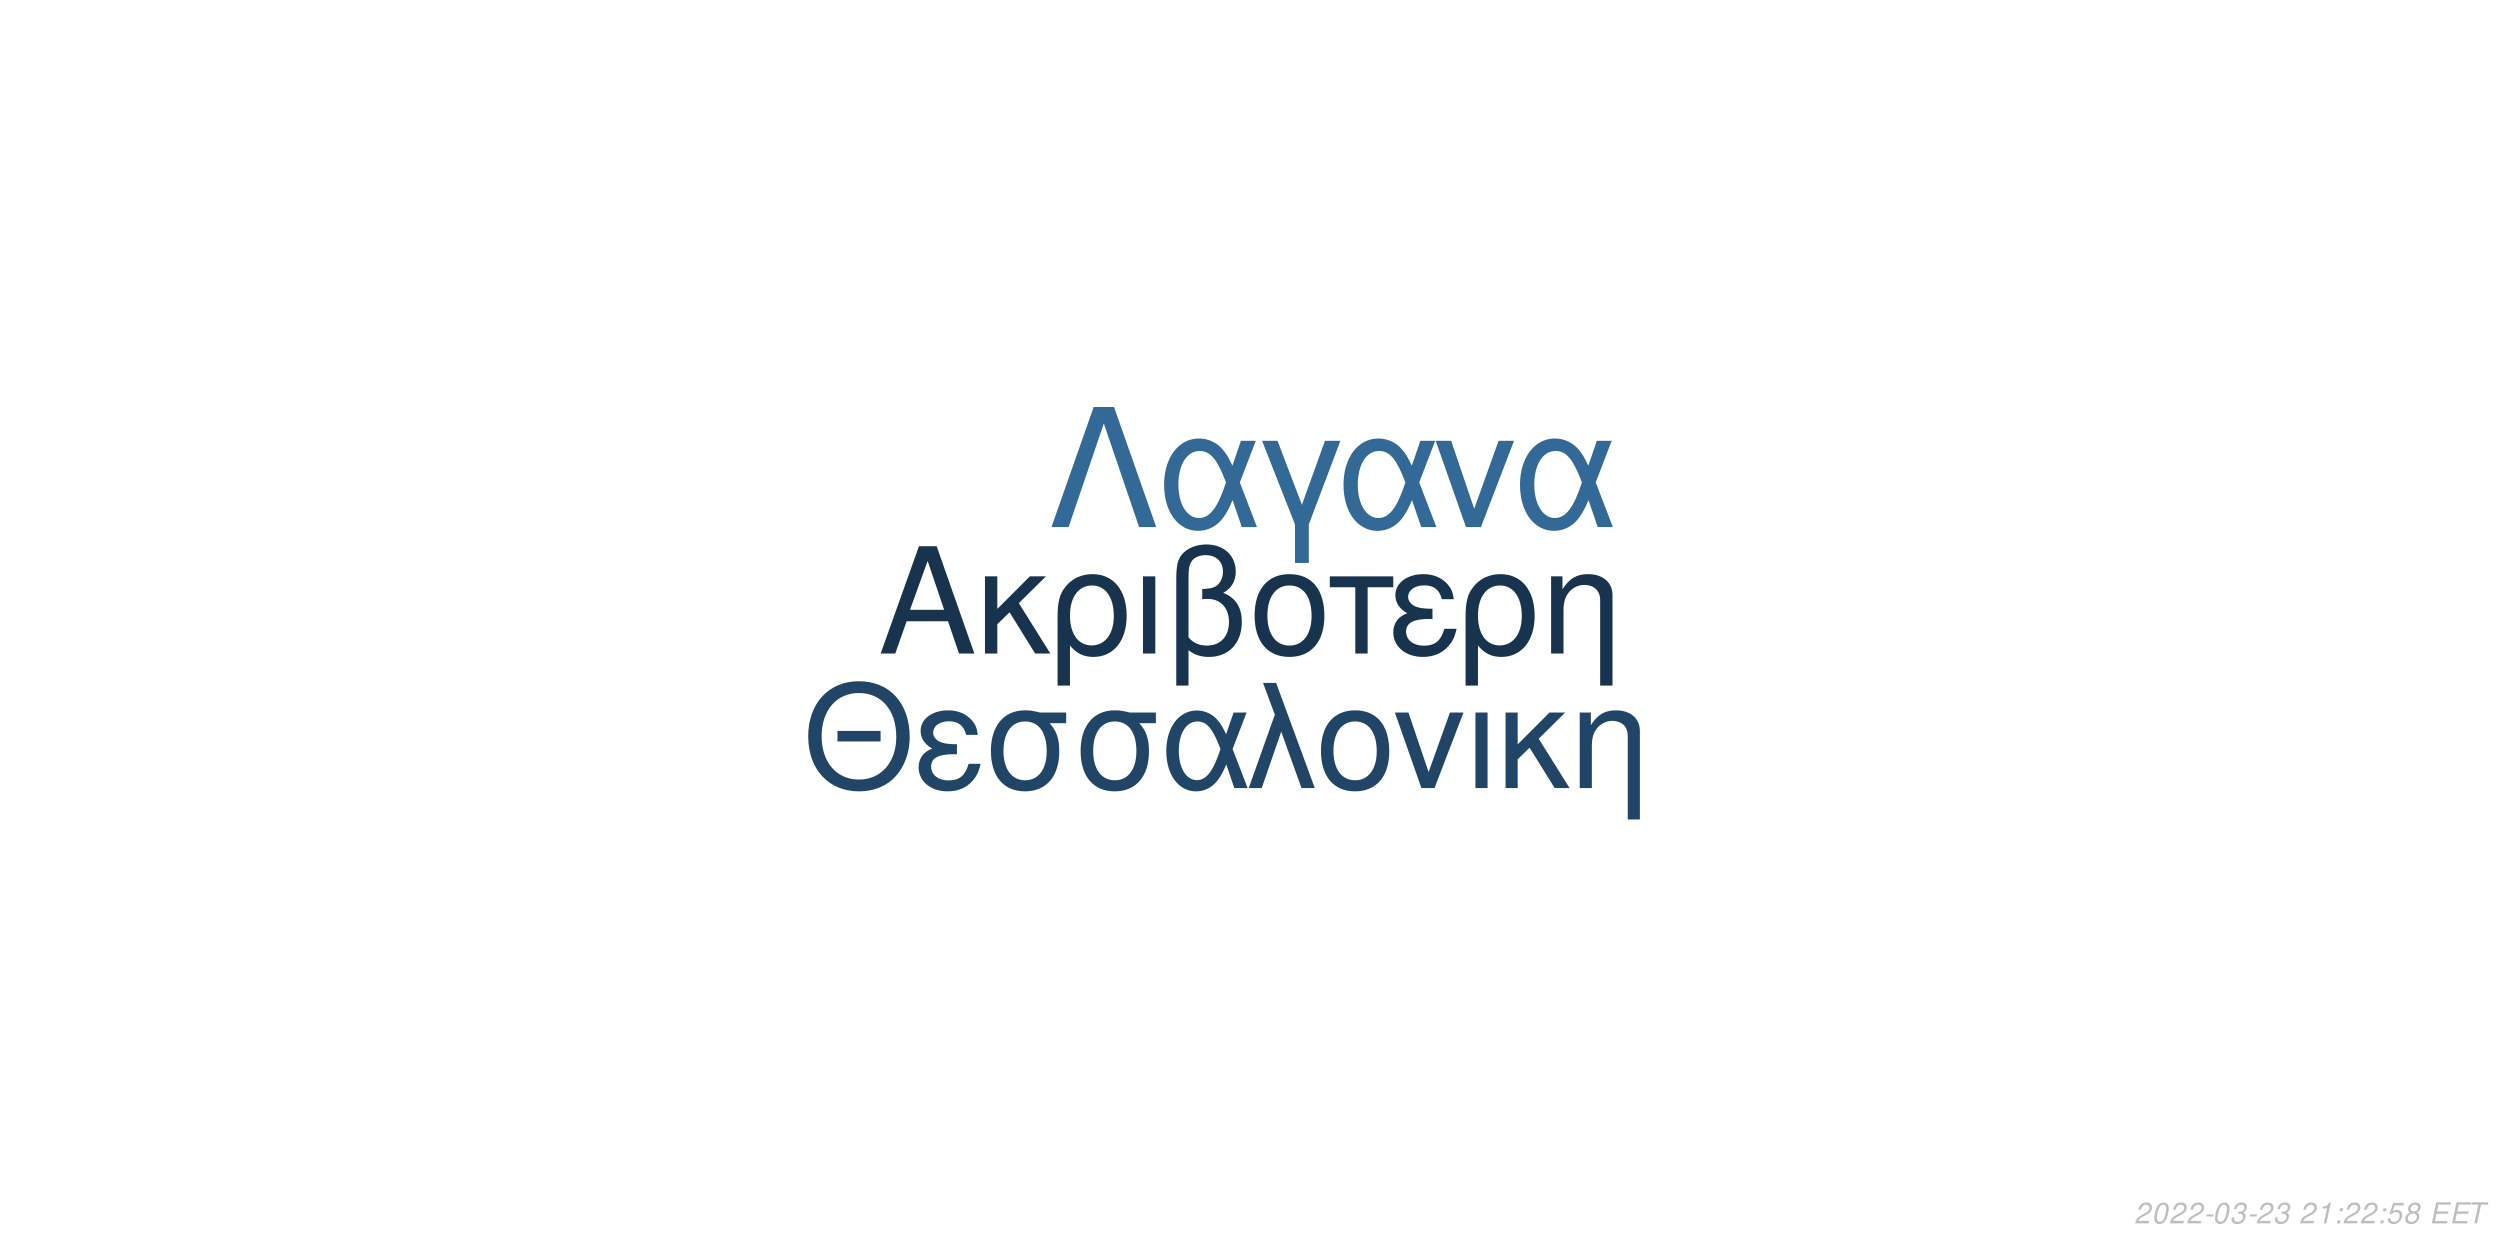
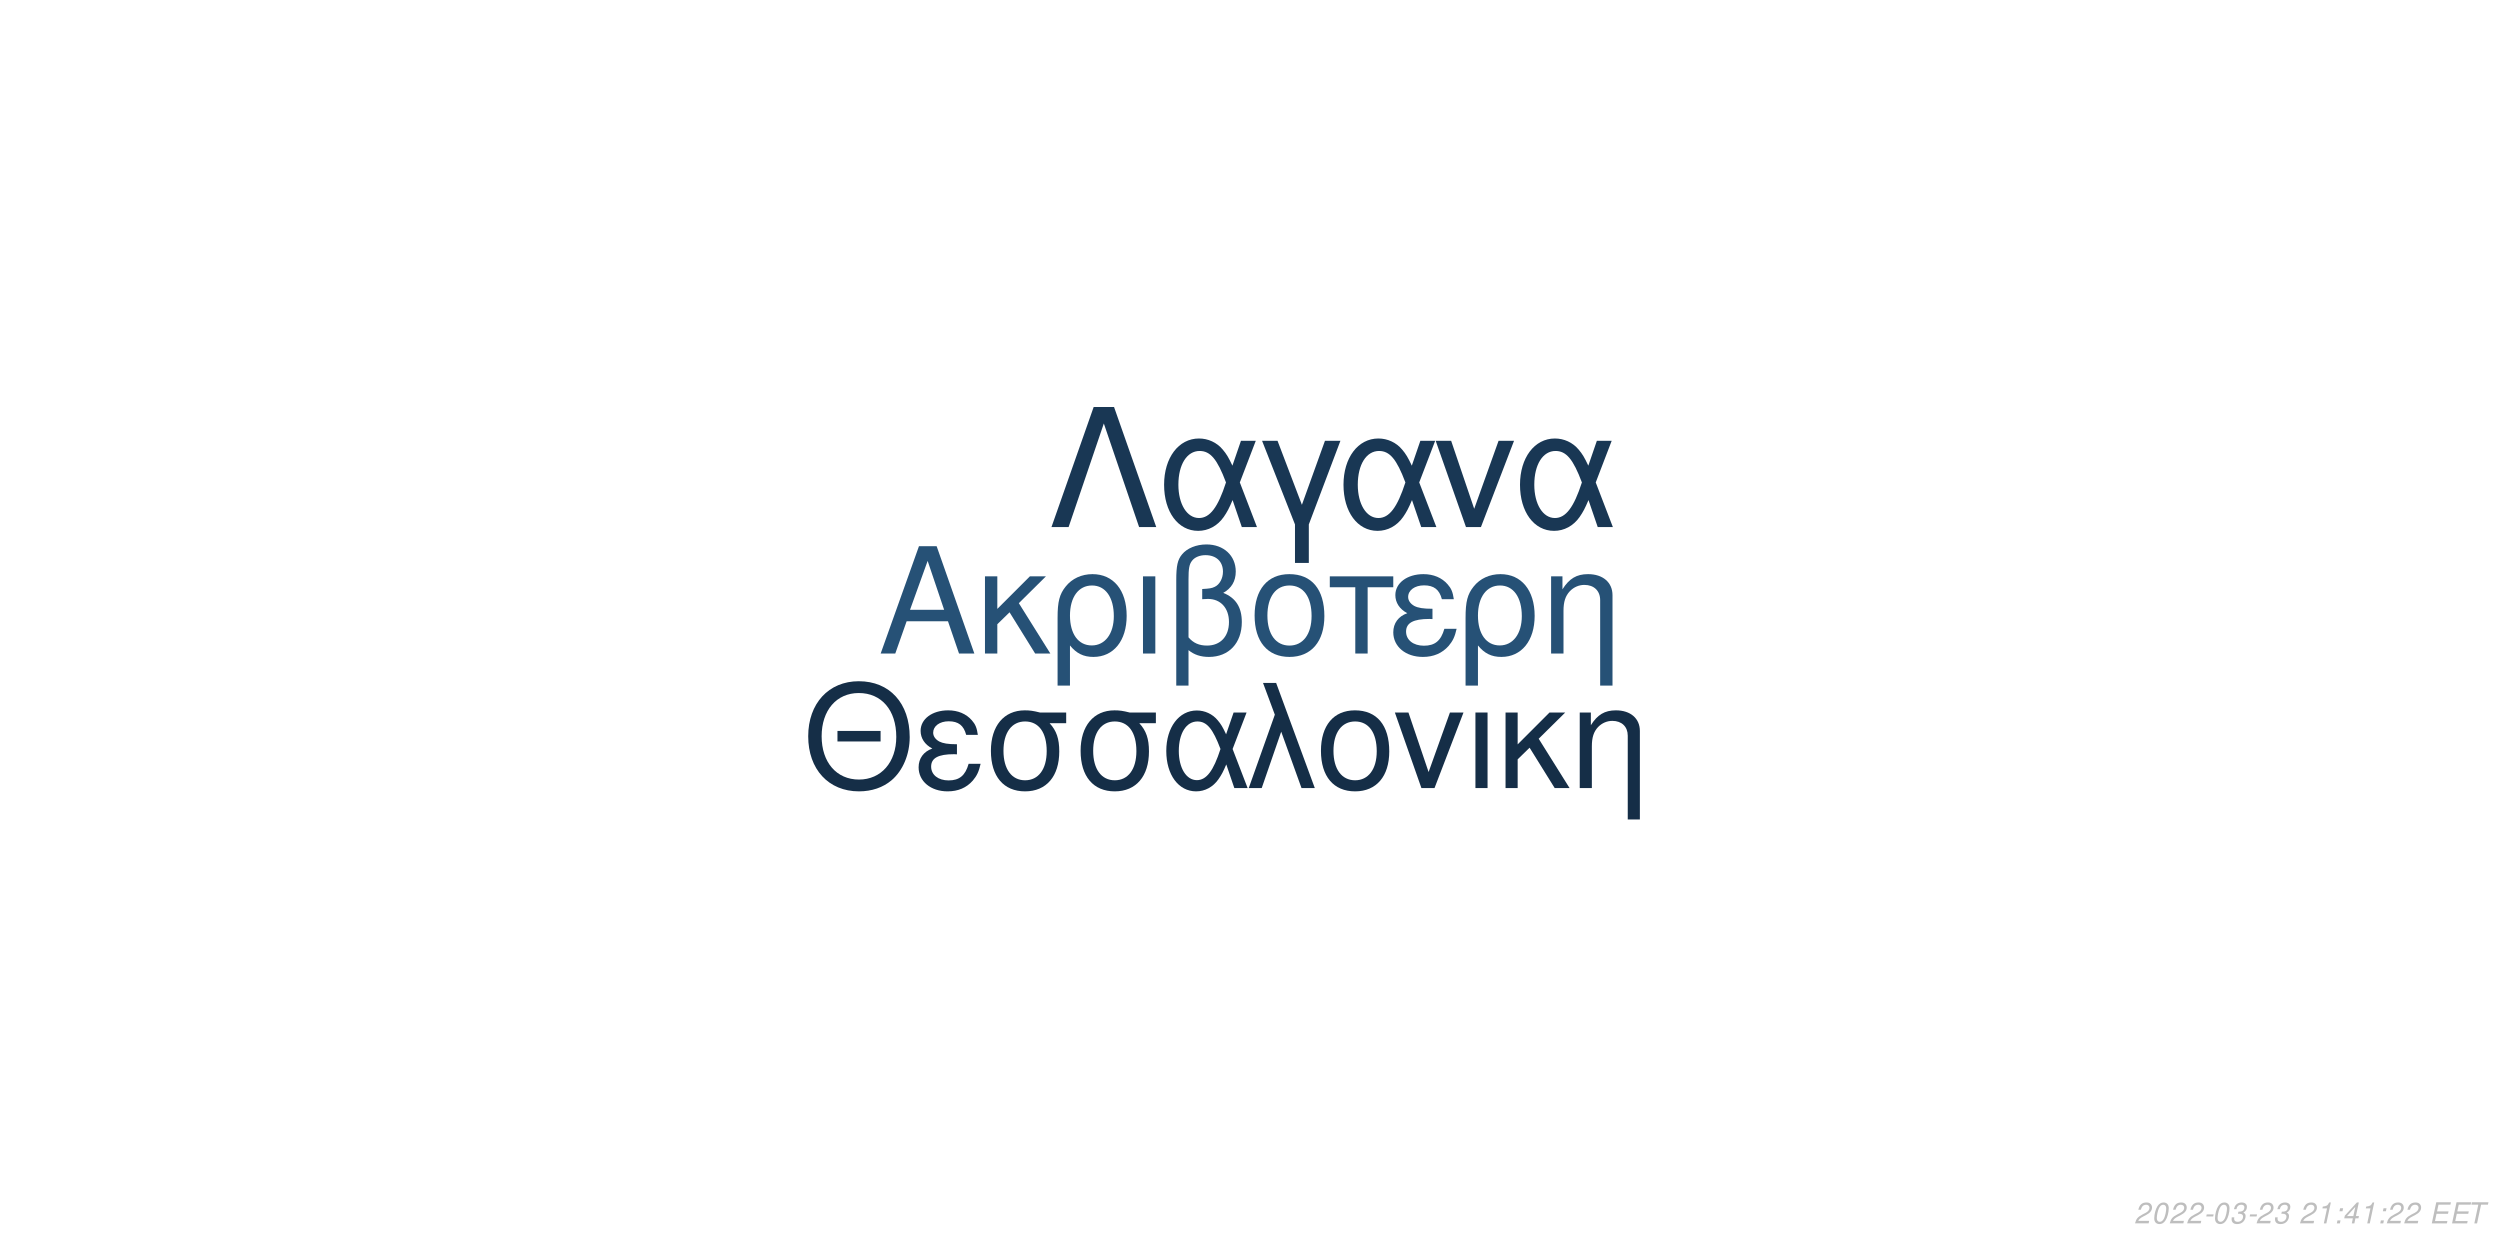
<svg xmlns="http://www.w3.org/2000/svg" xmlns:xlink="http://www.w3.org/1999/xlink" width="864pt" height="432pt" viewBox="0 0 864 432" version="1.1">
  <defs>
    <g>
      <symbol overflow="visible" id="glyph0-0">
        <path style="stroke:none;" d="" />
      </symbol>
      <symbol overflow="visible" id="glyph0-1">
        <path style="stroke:none;" d="M 24.125 -11.141 L 27.938 0 L 33.234 0 L 20.203 -37.094 L 14.094 -37.094 L 0.859 0 L 5.906 0 L 9.828 -11.141 Z M 22.797 -15.109 L 11 -15.109 L 17.094 -32.016 Z M 22.797 -15.109 " />
      </symbol>
      <symbol overflow="visible" id="glyph0-2">
        <path style="stroke:none;" d="M 7.172 -15.422 L 7.172 -26.672 L 2.906 -26.672 L 2.906 0 L 7.172 0 L 7.172 -10.125 L 11.406 -14.25 L 20.25 0 L 25.5 0 L 14.609 -17.406 L 23.969 -26.672 L 18.422 -26.672 Z M 7.172 -15.422 " />
      </symbol>
      <symbol overflow="visible" id="glyph0-3">
        <path style="stroke:none;" d="M 3 11.094 L 7.281 11.094 L 7.281 -2.797 C 9.516 -0.047 11.953 1.172 15.375 1.172 C 22.344 1.172 26.875 -4.422 26.875 -13.031 C 26.875 -21.891 22.297 -27.438 15.062 -27.438 C 11.297 -27.438 7.984 -25.906 5.797 -23.156 C 3.672 -20.516 3 -17.969 3 -12.359 Z M 14.906 -23.516 C 19.547 -23.516 22.438 -19.438 22.438 -12.922 C 22.438 -6.812 19.391 -2.797 14.812 -2.797 C 10.172 -2.797 7.281 -6.766 7.281 -13.125 C 7.281 -19.484 10.234 -23.516 14.906 -23.516 Z M 14.906 -23.516 " />
      </symbol>
      <symbol overflow="visible" id="glyph0-4">
        <path style="stroke:none;" d="M 3.516 0 L 7.781 0 L 7.781 -26.672 L 3.516 -26.672 Z M 3.516 0 " />
      </symbol>
      <symbol overflow="visible" id="glyph0-5">
        <path style="stroke:none;" d="M 4.016 11.094 L 8.25 11.094 L 8.25 -1.172 C 10.172 0.406 12.422 1.172 15.312 1.172 C 22.188 1.172 26.672 -3.609 26.672 -10.891 C 26.672 -15.984 24.578 -19.234 20.25 -20.969 C 23.109 -22.547 24.578 -25.031 24.578 -28.344 C 24.578 -33.844 20.406 -37.703 14.453 -37.703 C 10.938 -37.703 7.734 -36.391 6 -34.25 C 4.484 -32.422 4.016 -30.328 4.016 -25.391 Z M 8.25 -25.656 C 8.25 -29.359 8.5 -30.844 9.469 -32.062 C 10.375 -33.281 12.156 -34 14.094 -34 C 17.812 -34 20.156 -31.812 20.156 -28.297 C 20.156 -25.953 18.984 -23.812 17.297 -23.047 C 16.281 -22.547 15.469 -22.438 12.984 -22.297 L 12.984 -18.781 C 13.734 -18.828 14.344 -18.875 14.969 -18.875 C 19.344 -18.875 22.234 -15.719 22.234 -10.891 C 22.234 -5.906 19.281 -2.75 14.656 -2.75 C 11.953 -2.75 9.922 -3.609 8.25 -5.594 Z M 8.25 -25.656 " />
      </symbol>
      <symbol overflow="visible" id="glyph0-6">
        <path style="stroke:none;" d="M 14.094 -27.438 C 6.562 -27.438 2.094 -22.094 2.094 -13.125 C 2.094 -4.125 6.562 1.172 14.141 1.172 C 21.672 1.172 26.203 -4.172 26.203 -12.922 C 26.203 -22.188 21.828 -27.438 14.094 -27.438 Z M 14.141 -23.516 C 18.938 -23.516 21.781 -19.594 21.781 -12.984 C 21.781 -6.672 18.828 -2.75 14.141 -2.75 C 9.422 -2.75 6.516 -6.672 6.516 -13.125 C 6.516 -19.594 9.422 -23.516 14.141 -23.516 Z M 14.141 -23.516 " />
      </symbol>
      <symbol overflow="visible" id="glyph0-7">
        <path style="stroke:none;" d="M 7.891 0 L 12.156 0 L 12.156 -22.906 L 21.016 -22.906 L 21.016 -26.672 L -0.922 -26.672 L -0.922 -22.906 L 7.891 -22.906 Z M 7.891 0 " />
      </symbol>
      <symbol overflow="visible" id="glyph0-8">
        <path style="stroke:none;" d="M 14.562 -15.469 C 11.344 -15.469 9.562 -15.781 8.297 -16.438 C 6.922 -17.203 6.156 -18.328 6.156 -19.547 C 6.156 -21.891 8.453 -23.562 11.656 -23.562 C 15.062 -23.562 16.953 -22.094 17.812 -18.781 L 21.938 -18.781 C 21.578 -21.266 21.062 -22.5 19.797 -23.922 C 17.812 -26.203 14.906 -27.438 11.453 -27.438 C 5.797 -27.438 1.734 -24.375 1.734 -20.203 C 1.734 -17.609 3.156 -15.375 5.859 -13.938 C 2.797 -12.875 1.016 -10.484 1.016 -7.328 C 1.016 -2.391 5.297 1.172 11.25 1.172 C 14.969 1.172 17.906 -0.109 20.156 -2.641 C 21.578 -4.328 22.297 -5.797 22.906 -8.547 L 18.672 -8.547 C 17.5 -4.422 15.422 -2.703 11.609 -2.703 C 7.938 -2.703 5.438 -4.688 5.438 -7.578 C 5.438 -10.578 7.938 -11.953 13.484 -11.953 C 13.641 -11.953 14.094 -11.953 14.562 -11.906 Z M 14.562 -15.469 " />
      </symbol>
      <symbol overflow="visible" id="glyph0-9">
        <path style="stroke:none;" d="M 3.562 -26.672 L 3.562 0 L 7.844 0 L 7.844 -14.703 C 7.844 -17.906 8.5 -19.891 10.031 -21.531 C 11.406 -22.953 13.188 -23.719 15.062 -23.719 C 18.375 -23.719 20.516 -21.672 20.516 -18.469 L 20.516 11.094 L 24.781 11.094 L 24.781 -20.156 C 24.781 -24.578 21.469 -27.438 16.328 -27.438 C 12.359 -27.438 9.828 -25.906 7.484 -22.188 L 7.484 -26.672 Z M 3.562 -26.672 " />
      </symbol>
      <symbol overflow="visible" id="glyph1-0">
        <path style="stroke:none;" d="" />
      </symbol>
      <symbol overflow="visible" id="glyph1-1">
        <path style="stroke:none;" d="M 26.859 -19.734 L 11.953 -19.734 L 11.953 -16.094 L 26.859 -16.094 Z M 19.328 -36.922 C 8.922 -36.922 1.844 -29.25 1.844 -17.891 C 1.844 -6.484 8.875 1.141 19.391 1.141 C 23.812 1.141 27.703 -0.203 30.641 -2.688 C 34.578 -6.031 36.922 -11.656 36.922 -17.594 C 36.922 -29.297 30 -36.922 19.328 -36.922 Z M 19.328 -32.844 C 27.203 -32.844 32.281 -26.906 32.281 -17.688 C 32.281 -8.922 27.062 -2.938 19.391 -2.938 C 11.609 -2.938 6.484 -8.922 6.484 -17.891 C 6.484 -26.859 11.609 -32.844 19.328 -32.844 Z M 19.328 -32.844 " />
      </symbol>
      <symbol overflow="visible" id="glyph1-2">
        <path style="stroke:none;" d="M 14.25 -15.141 C 11.109 -15.141 9.375 -15.453 8.125 -16.094 C 6.781 -16.844 6.031 -17.938 6.031 -19.141 C 6.031 -21.422 8.266 -23.078 11.406 -23.078 C 14.75 -23.078 16.594 -21.625 17.438 -18.391 L 21.469 -18.391 C 21.125 -20.828 20.625 -22.031 19.391 -23.422 C 17.438 -25.656 14.594 -26.859 11.219 -26.859 C 5.688 -26.859 1.688 -23.875 1.688 -19.781 C 1.688 -17.234 3.094 -15.047 5.734 -13.656 C 2.734 -12.609 1 -10.266 1 -7.172 C 1 -2.344 5.188 1.141 11.016 1.141 C 14.656 1.141 17.547 -0.094 19.734 -2.594 C 21.125 -4.234 21.828 -5.688 22.422 -8.375 L 18.281 -8.375 C 17.141 -4.328 15.094 -2.641 11.359 -2.641 C 7.766 -2.641 5.328 -4.578 5.328 -7.422 C 5.328 -10.359 7.766 -11.703 13.203 -11.703 C 13.359 -11.703 13.797 -11.703 14.25 -11.656 Z M 14.25 -15.141 " />
      </symbol>
      <symbol overflow="visible" id="glyph1-3">
        <path style="stroke:none;" d="M 29 -26.109 L 19.938 -26.109 C 17.594 -26.703 16.438 -26.859 14.703 -26.859 C 7.469 -26.859 2.984 -21.469 2.984 -12.859 C 2.984 -4.031 7.375 1.141 14.797 1.141 C 22.172 1.141 26.609 -4.078 26.609 -12.656 C 26.609 -17.047 25.656 -19.828 23.266 -22.422 L 29 -22.422 Z M 14.797 -23.016 C 19.531 -23.016 22.266 -19.234 22.266 -12.75 C 22.266 -6.531 19.438 -2.688 14.797 -2.688 C 10.172 -2.688 7.328 -6.531 7.328 -12.859 C 7.328 -19.188 10.172 -23.016 14.797 -23.016 Z M 14.797 -23.016 " />
      </symbol>
      <symbol overflow="visible" id="glyph1-4">
        <path style="stroke:none;" d="M 29.344 -26.109 L 24.859 -26.109 L 22.266 -18.578 C 21.125 -21.031 20.484 -22.125 19.328 -23.469 C 17.547 -25.609 14.906 -26.812 12.156 -26.812 C 5.984 -26.812 1.594 -20.984 1.594 -12.812 C 1.594 -4.578 5.828 1.141 11.906 1.141 C 14.953 1.141 17.734 -0.344 19.625 -3.047 C 20.672 -4.531 21.281 -5.688 22.328 -8.172 L 25.109 0 L 29.703 0 L 24.516 -13.5 Z M 20.328 -13.5 C 17.891 -5.922 15.453 -2.734 12.156 -2.734 C 8.516 -2.734 5.922 -6.922 5.922 -12.812 C 5.922 -18.938 8.516 -23.016 12.359 -23.016 C 15.594 -23.016 17.688 -20.531 20.328 -13.5 Z M 20.328 -13.5 " />
      </symbol>
      <symbol overflow="visible" id="glyph1-5">
        <path style="stroke:none;" d="M 1.094 0 L 5.578 0 L 12.312 -19.484 L 19.328 0 L 23.922 0 L 10.562 -36.328 L 6.031 -36.328 L 10.109 -25.359 Z M 1.094 0 " />
      </symbol>
      <symbol overflow="visible" id="glyph1-6">
        <path style="stroke:none;" d="M 13.797 -26.859 C 6.422 -26.859 2.047 -21.625 2.047 -12.859 C 2.047 -4.031 6.422 1.141 13.859 1.141 C 21.234 1.141 25.656 -4.078 25.656 -12.656 C 25.656 -21.719 21.375 -26.859 13.797 -26.859 Z M 13.859 -23.016 C 18.531 -23.016 21.328 -19.188 21.328 -12.703 C 21.328 -6.531 18.438 -2.688 13.859 -2.688 C 9.219 -2.688 6.375 -6.531 6.375 -12.859 C 6.375 -19.188 9.219 -23.016 13.859 -23.016 Z M 13.859 -23.016 " />
      </symbol>
      <symbol overflow="visible" id="glyph1-7">
        <path style="stroke:none;" d="M 14.297 0 L 24.312 -26.109 L 19.625 -26.109 L 12.25 -5.531 L 5.281 -26.109 L 0.594 -26.109 L 9.766 0 Z M 14.297 0 " />
      </symbol>
      <symbol overflow="visible" id="glyph1-8">
        <path style="stroke:none;" d="M 3.438 0 L 7.625 0 L 7.625 -26.109 L 3.438 -26.109 Z M 3.438 0 " />
      </symbol>
      <symbol overflow="visible" id="glyph1-9">
        <path style="stroke:none;" d="M 7.031 -15.094 L 7.031 -26.109 L 2.844 -26.109 L 2.844 0 L 7.031 0 L 7.031 -9.922 L 11.156 -13.953 L 19.828 0 L 24.969 0 L 14.297 -17.047 L 23.469 -26.109 L 18.031 -26.109 Z M 7.031 -15.094 " />
      </symbol>
      <symbol overflow="visible" id="glyph1-10">
        <path style="stroke:none;" d="M 3.484 -26.109 L 3.484 0 L 7.672 0 L 7.672 -14.406 C 7.672 -17.547 8.328 -19.484 9.812 -21.078 C 11.156 -22.469 12.906 -23.219 14.75 -23.219 C 17.984 -23.219 20.078 -21.234 20.078 -18.094 L 20.078 10.859 L 24.266 10.859 L 24.266 -19.734 C 24.266 -24.062 21.031 -26.859 16 -26.859 C 12.109 -26.859 9.609 -25.359 7.328 -21.719 L 7.328 -26.109 Z M 3.484 -26.109 " />
      </symbol>
      <symbol overflow="visible" id="glyph2-0">
        <path style="stroke:none;" d="" />
      </symbol>
      <symbol overflow="visible" id="glyph2-1">
        <path style="stroke:none;" d="M 22.531 -41.484 L 15.484 -41.484 L 0.906 0 L 6.828 0 L 19 -35.797 L 31.188 0 L 37.109 0 Z M 22.531 -41.484 " />
      </symbol>
      <symbol overflow="visible" id="glyph2-2">
        <path style="stroke:none;" d="M 33.516 -29.812 L 28.391 -29.812 L 25.438 -21.219 C 24.125 -24.016 23.391 -25.266 22.078 -26.797 C 20.031 -29.25 17.016 -30.609 13.891 -30.609 C 6.828 -30.609 1.828 -23.953 1.828 -14.625 C 1.828 -5.234 6.656 1.312 13.594 1.312 C 17.078 1.312 20.266 -0.391 22.422 -3.469 C 23.609 -5.172 24.297 -6.484 25.5 -9.328 L 28.688 0 L 33.922 0 L 28 -15.422 Z M 23.219 -15.422 C 20.422 -6.766 17.641 -3.125 13.891 -3.125 C 9.734 -3.125 6.766 -7.906 6.766 -14.625 C 6.766 -21.625 9.734 -26.297 14.109 -26.297 C 17.812 -26.297 20.203 -23.453 23.219 -15.422 Z M 23.219 -15.422 " />
      </symbol>
      <symbol overflow="visible" id="glyph2-3">
        <path style="stroke:none;" d="M 12.062 12.406 L 16.844 12.406 L 16.844 -0.906 L 27.766 -29.812 L 22.422 -29.812 L 14.453 -7.688 L 6.031 -29.812 L 0.688 -29.812 L 12.062 -0.906 Z M 12.062 12.406 " />
      </symbol>
      <symbol overflow="visible" id="glyph2-4">
        <path style="stroke:none;" d="M 16.328 0 L 27.766 -29.812 L 22.422 -29.812 L 14 -6.312 L 6.031 -29.812 L 0.688 -29.812 L 11.156 0 Z M 16.328 0 " />
      </symbol>
      <symbol overflow="visible" id="glyph3-0">
        <path style="stroke:none;" d="" />
      </symbol>
      <symbol overflow="visible" id="glyph3-1">
        <path style="stroke:none;" d="M 5.234 -0.875 L 1.469 -0.875 C 1.641 -1.375 2.203 -1.891 3.109 -2.344 L 4.234 -2.938 C 5.562 -3.625 6.219 -4.469 6.219 -5.484 C 6.219 -5.938 6.062 -6.359 5.797 -6.656 C 5.469 -7.047 4.984 -7.234 4.312 -7.234 C 2.766 -7.234 1.891 -6.453 1.484 -4.734 L 2.375 -4.734 C 2.484 -5.188 2.609 -5.484 2.797 -5.75 C 3.094 -6.203 3.609 -6.453 4.188 -6.453 C 4.891 -6.453 5.344 -6.031 5.344 -5.375 C 5.344 -4.703 4.859 -4.094 4.016 -3.656 L 2.984 -3.125 C 1.234 -2.188 0.797 -1.656 0.344 -0.016 L 5.047 -0.016 Z M 5.234 -0.875 " />
      </symbol>
      <symbol overflow="visible" id="glyph3-2">
        <path style="stroke:none;" d="M 4.203 -7.234 C 3.375 -7.234 2.688 -6.812 2.125 -5.984 C 1.484 -5.047 0.984 -3.188 0.984 -1.734 C 0.984 -1.109 1.172 -0.562 1.484 -0.266 C 1.797 0.047 2.281 0.234 2.766 0.234 C 3.625 0.234 4.281 -0.156 4.859 -1.016 C 5.516 -1.953 6 -3.797 6 -5.266 C 6 -6.5 5.328 -7.234 4.203 -7.234 Z M 4.094 -6.453 C 4.734 -6.453 5.125 -5.984 5.125 -5.156 C 5.125 -4.203 4.781 -2.625 4.406 -1.812 C 3.984 -0.938 3.516 -0.547 2.875 -0.547 C 2.25 -0.547 1.875 -1.031 1.875 -1.828 C 1.875 -2.797 2.203 -4.344 2.594 -5.203 C 2.984 -6.047 3.453 -6.453 4.094 -6.453 Z M 4.094 -6.453 " />
      </symbol>
      <symbol overflow="visible" id="glyph3-3">
        <path style="stroke:none;" d="M 3.516 -3.125 L 1.125 -3.125 L 0.969 -2.406 L 3.359 -2.406 Z M 3.516 -3.125 " />
      </symbol>
      <symbol overflow="visible" id="glyph3-4">
        <path style="stroke:none;" d="M 2.922 -3.312 C 3.125 -3.344 3.234 -3.344 3.375 -3.344 C 4.203 -3.344 4.688 -3 4.688 -2.406 C 4.688 -1.312 3.906 -0.547 2.781 -0.547 C 2.047 -0.547 1.594 -0.938 1.594 -1.562 C 1.594 -1.719 1.609 -1.844 1.656 -2.094 L 0.766 -2.094 C 0.734 -1.797 0.719 -1.641 0.719 -1.469 C 0.719 -0.375 1.406 0.234 2.641 0.234 C 3.547 0.234 4.297 -0.078 4.812 -0.656 C 5.266 -1.156 5.562 -1.875 5.562 -2.547 C 5.562 -3.125 5.344 -3.453 4.797 -3.734 C 5.641 -4.234 6.016 -4.844 6.016 -5.734 C 6.016 -6.656 5.312 -7.234 4.203 -7.234 C 3.375 -7.234 2.672 -6.938 2.188 -6.375 C 1.891 -6.031 1.703 -5.641 1.516 -4.906 L 2.391 -4.906 C 2.5 -5.359 2.594 -5.594 2.734 -5.812 C 3.047 -6.234 3.516 -6.453 4.078 -6.453 C 4.734 -6.453 5.141 -6.125 5.141 -5.578 C 5.141 -5.188 5.016 -4.797 4.797 -4.547 C 4.516 -4.234 4 -4.062 3.266 -4.062 L 3.078 -4.062 Z M 2.922 -3.312 " />
      </symbol>
      <symbol overflow="visible" id="glyph3-5">
        <path style="stroke:none;" d="" />
      </symbol>
      <symbol overflow="visible" id="glyph3-6">
        <path style="stroke:none;" d="M 3.703 -5.188 L 2.594 0 L 3.469 0 L 5.016 -7.234 L 4.438 -7.234 C 3.906 -6.156 3.688 -6.016 2.234 -5.812 L 2.109 -5.188 Z M 3.703 -5.188 " />
      </symbol>
      <symbol overflow="visible" id="glyph3-7">
        <path style="stroke:none;" d="M 2.359 -1.031 L 1.312 -1.031 L 1.094 0 L 2.141 0 Z M 3.266 -5.234 L 2.219 -5.234 L 2 -4.203 L 3.047 -4.203 Z M 3.266 -5.234 " />
      </symbol>
      <symbol overflow="visible" id="glyph3-8">
-         <path style="stroke:none;" d="M 6.297 -7.094 L 2.594 -7.094 L 1.234 -3.234 L 2.047 -3.234 C 2.656 -3.766 2.938 -3.906 3.531 -3.906 C 4.328 -3.906 4.797 -3.453 4.797 -2.688 C 4.797 -1.438 3.969 -0.547 2.828 -0.547 C 2.031 -0.547 1.609 -0.938 1.578 -1.734 L 0.703 -1.734 L 0.703 -1.516 C 0.703 -0.938 0.844 -0.547 1.188 -0.266 C 1.562 0.062 2.078 0.234 2.703 0.234 C 3.656 0.234 4.391 -0.156 4.984 -0.922 C 5.422 -1.5 5.672 -2.234 5.672 -2.953 C 5.672 -4 4.938 -4.672 3.812 -4.672 C 3.328 -4.672 2.906 -4.547 2.406 -4.234 L 3.109 -6.219 L 6.109 -6.219 Z M 6.297 -7.094 " />
+         <path style="stroke:none;" d="M 3.625 -1.75 L 3.266 0 L 4.141 0 L 4.516 -1.75 L 5.562 -1.75 L 5.734 -2.531 L 4.688 -2.531 L 5.688 -7.234 L 5.016 -7.234 L 0.844 -2.672 L 0.641 -1.75 Z M 3.797 -2.531 L 1.594 -2.531 L 4.469 -5.703 Z M 3.797 -2.531 " />
      </symbol>
      <symbol overflow="visible" id="glyph3-9">
-         <path style="stroke:none;" d="M 4.766 -3.797 C 5.078 -3.969 5.234 -4.078 5.438 -4.234 C 5.812 -4.594 6.062 -5.172 6.062 -5.734 C 6.062 -6.625 5.344 -7.234 4.266 -7.234 C 2.812 -7.234 1.703 -6.219 1.703 -4.875 C 1.703 -4.406 1.875 -4.125 2.359 -3.812 C 1.297 -3.312 0.75 -2.516 0.75 -1.469 C 0.75 -0.438 1.547 0.234 2.812 0.234 C 3.656 0.234 4.359 -0.094 4.938 -0.734 C 5.359 -1.234 5.609 -1.859 5.609 -2.438 C 5.609 -3.047 5.312 -3.516 4.766 -3.797 Z M 4.109 -6.453 C 4.797 -6.453 5.188 -6.125 5.188 -5.578 C 5.188 -5.266 5.062 -4.922 4.859 -4.672 C 4.562 -4.312 4.188 -4.156 3.656 -4.156 C 2.984 -4.156 2.594 -4.453 2.594 -4.984 C 2.594 -5.859 3.203 -6.453 4.109 -6.453 Z M 3.453 -3.406 C 4.234 -3.406 4.734 -2.984 4.734 -2.312 C 4.734 -1.312 3.922 -0.547 2.875 -0.547 C 2.125 -0.547 1.625 -0.969 1.625 -1.625 C 1.625 -2.609 2.438 -3.406 3.453 -3.406 Z M 3.453 -3.406 " />
+         <path style="stroke:none;" d="M 2.547 -3.312 L 6.5 -3.312 L 6.688 -4.141 L 2.719 -4.141 L 3.219 -6.469 L 7.344 -6.469 L 7.516 -7.297 L 2.453 -7.297 L 0.906 0 L 6.125 0 L 6.297 -0.812 L 2.016 -0.812 Z M 2.547 -3.312 " />
      </symbol>
      <symbol overflow="visible" id="glyph3-10">
-         <path style="stroke:none;" d="M 2.547 -3.312 L 6.5 -3.312 L 6.688 -4.141 L 2.719 -4.141 L 3.219 -6.469 L 7.344 -6.469 L 7.516 -7.297 L 2.453 -7.297 L 0.906 0 L 6.125 0 L 6.297 -0.812 L 2.016 -0.812 Z M 2.547 -3.312 " />
-       </symbol>
-       <symbol overflow="visible" id="glyph3-11">
        <path style="stroke:none;" d="M 4.938 -6.469 L 7.312 -6.469 L 7.484 -7.297 L 1.75 -7.297 L 1.578 -6.469 L 3.984 -6.469 L 2.609 0 L 3.547 0 Z M 4.938 -6.469 " />
      </symbol>
    </g>
  </defs>
  <g id="surface1">
    <rect x="0" y="0" width="864" height="432" style="fill:rgb(100%,100%,100%);fill-opacity:1;stroke:none;" />
-     <g style="fill:rgb(9.02%,20%,30.196%);fill-opacity:1;">
+     <g style="fill:rgb(14.902%,31.765%,46.275%);fill-opacity:1;">
      <use xlink:href="#glyph0-1" x="303.5" y="225.861" />
      <use xlink:href="#glyph0-2" x="337.5" y="225.861" />
      <use xlink:href="#glyph0-3" x="362.5" y="225.861" />
      <use xlink:href="#glyph0-4" x="391.5" y="225.861" />
      <use xlink:href="#glyph0-5" x="402.5" y="225.861" />
      <use xlink:href="#glyph0-6" x="431.5" y="225.861" />
      <use xlink:href="#glyph0-7" x="460.5" y="225.861" />
      <use xlink:href="#glyph0-8" x="480.5" y="225.861" />
      <use xlink:href="#glyph0-3" x="503.5" y="225.861" />
      <use xlink:href="#glyph0-9" x="532.5" y="225.861" />
    </g>
-     <g style="fill:rgb(12.549%,27.059%,40%);fill-opacity:1;">
+     <g style="fill:rgb(8.235%,18.039%,27.843%);fill-opacity:1;">
      <use xlink:href="#glyph1-1" x="277.473" y="272.354" />
      <use xlink:href="#glyph1-2" x="316.473" y="272.354" />
      <use xlink:href="#glyph1-3" x="339.473" y="272.354" />
      <use xlink:href="#glyph1-3" x="370.473" y="272.354" />
      <use xlink:href="#glyph1-4" x="401.473" y="272.354" />
      <use xlink:href="#glyph1-5" x="430.473" y="272.354" />
      <use xlink:href="#glyph1-6" x="454.473" y="272.354" />
      <use xlink:href="#glyph1-7" x="481.473" y="272.354" />
      <use xlink:href="#glyph1-8" x="506.473" y="272.354" />
      <use xlink:href="#glyph1-9" x="517.473" y="272.354" />
      <use xlink:href="#glyph1-10" x="542.473" y="272.354" />
    </g>
-     <g style="fill:rgb(19.608%,41.176%,59.216%);fill-opacity:1;">
+     <g style="fill:rgb(9.804%,21.569%,32.941%);fill-opacity:1;">
      <use xlink:href="#glyph2-1" x="362.484" y="182.152" />
      <use xlink:href="#glyph2-2" x="400.484" y="182.152" />
      <use xlink:href="#glyph2-3" x="435.484" y="182.152" />
      <use xlink:href="#glyph2-2" x="462.484" y="182.152" />
      <use xlink:href="#glyph2-4" x="495.484" y="182.152" />
      <use xlink:href="#glyph2-2" x="523.484" y="182.152" />
    </g>
    <g style="fill:rgb(74.51%,74.51%,74.51%);fill-opacity:1;">
      <use xlink:href="#glyph3-1" x="737.52" y="422.81" />
      <use xlink:href="#glyph3-2" x="743.52" y="422.81" />
      <use xlink:href="#glyph3-1" x="749.52" y="422.81" />
      <use xlink:href="#glyph3-1" x="755.52" y="422.81" />
      <use xlink:href="#glyph3-3" x="761.52" y="422.81" />
      <use xlink:href="#glyph3-2" x="764.52" y="422.81" />
      <use xlink:href="#glyph3-4" x="770.52" y="422.81" />
      <use xlink:href="#glyph3-3" x="776.52" y="422.81" />
      <use xlink:href="#glyph3-1" x="779.52" y="422.81" />
      <use xlink:href="#glyph3-4" x="785.52" y="422.81" />
      <use xlink:href="#glyph3-5" x="791.52" y="422.81" />
      <use xlink:href="#glyph3-1" x="794.52" y="422.81" />
      <use xlink:href="#glyph3-6" x="800.52" y="422.81" />
      <use xlink:href="#glyph3-7" x="806.52" y="422.81" />
-       <use xlink:href="#glyph3-1" x="809.52" y="422.81" />
-       <use xlink:href="#glyph3-1" x="815.52" y="422.81" />
+       <use xlink:href="#glyph3-8" x="809.52" y="422.81" />
+       <use xlink:href="#glyph3-6" x="815.52" y="422.81" />
      <use xlink:href="#glyph3-7" x="821.52" y="422.81" />
-       <use xlink:href="#glyph3-8" x="824.52" y="422.81" />
-       <use xlink:href="#glyph3-9" x="830.52" y="422.81" />
+       <use xlink:href="#glyph3-1" x="824.52" y="422.81" />
+       <use xlink:href="#glyph3-1" x="830.52" y="422.81" />
      <use xlink:href="#glyph3-5" x="836.52" y="422.81" />
-       <use xlink:href="#glyph3-10" x="839.52" y="422.81" />
-       <use xlink:href="#glyph3-10" x="846.52" y="422.81" />
-       <use xlink:href="#glyph3-11" x="852.52" y="422.81" />
+       <use xlink:href="#glyph3-9" x="839.52" y="422.81" />
+       <use xlink:href="#glyph3-9" x="846.52" y="422.81" />
+       <use xlink:href="#glyph3-10" x="852.52" y="422.81" />
    </g>
  </g>
</svg>
